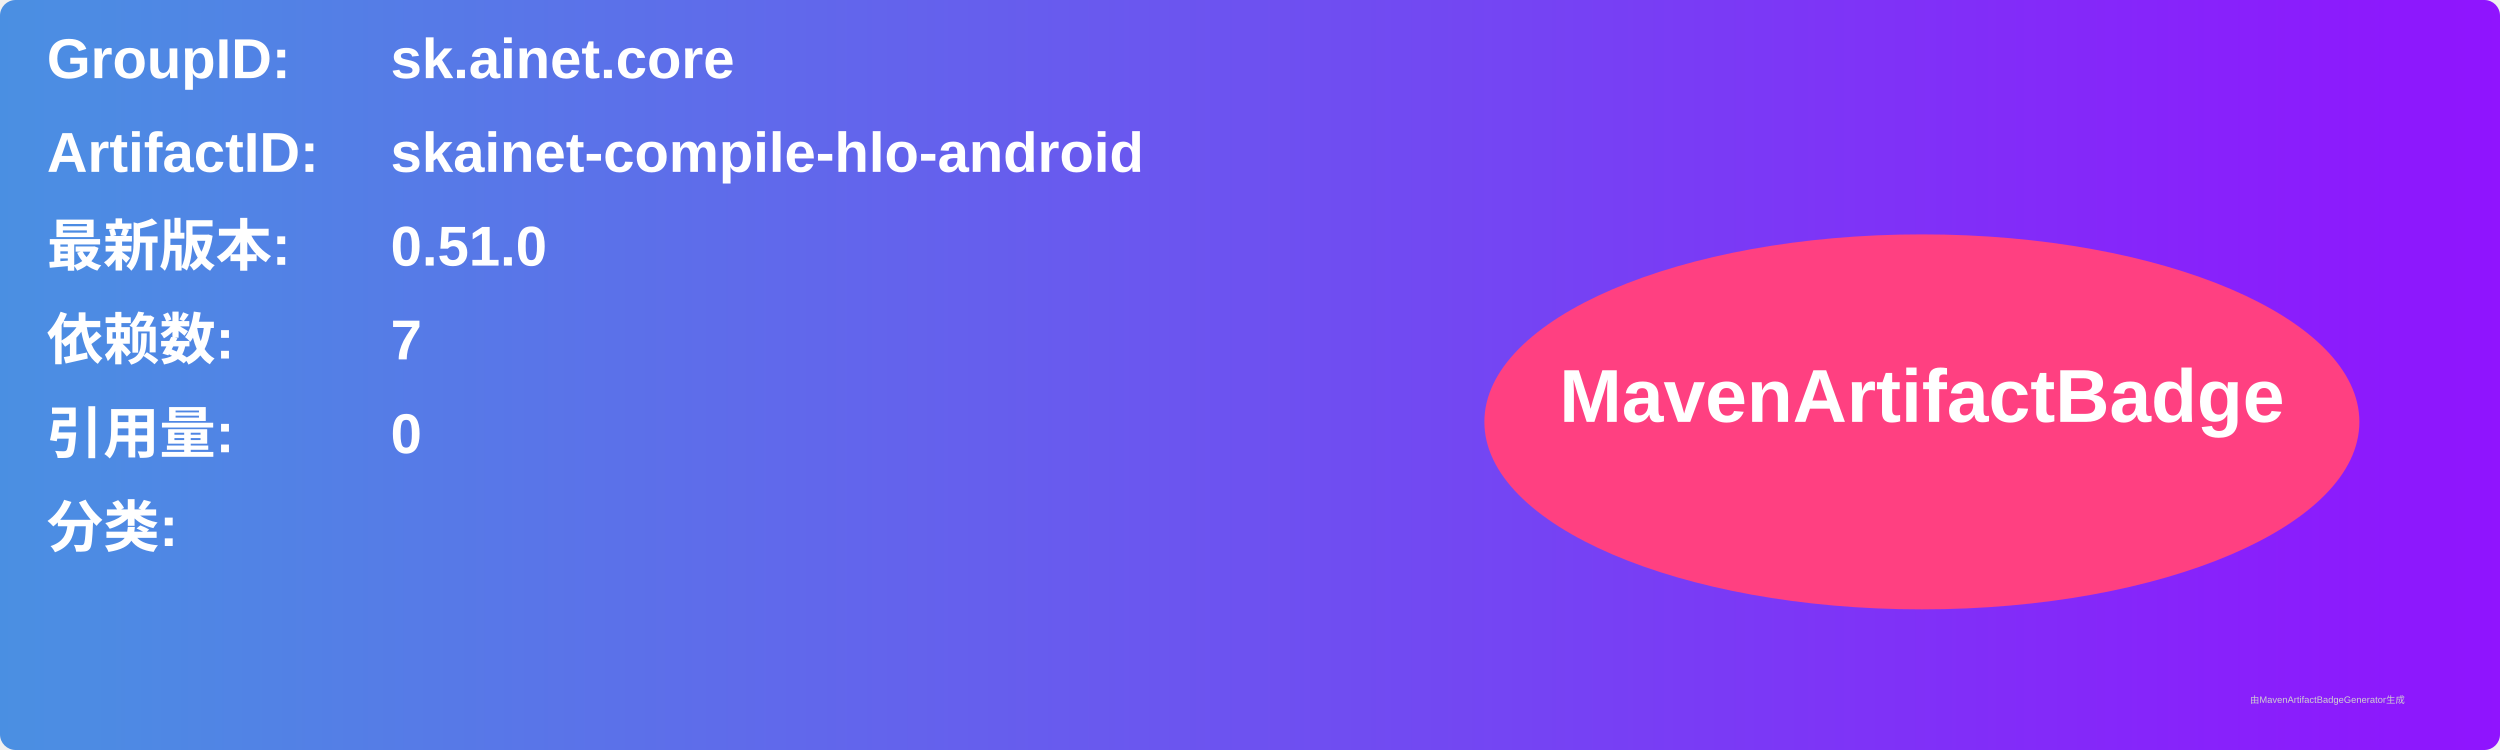
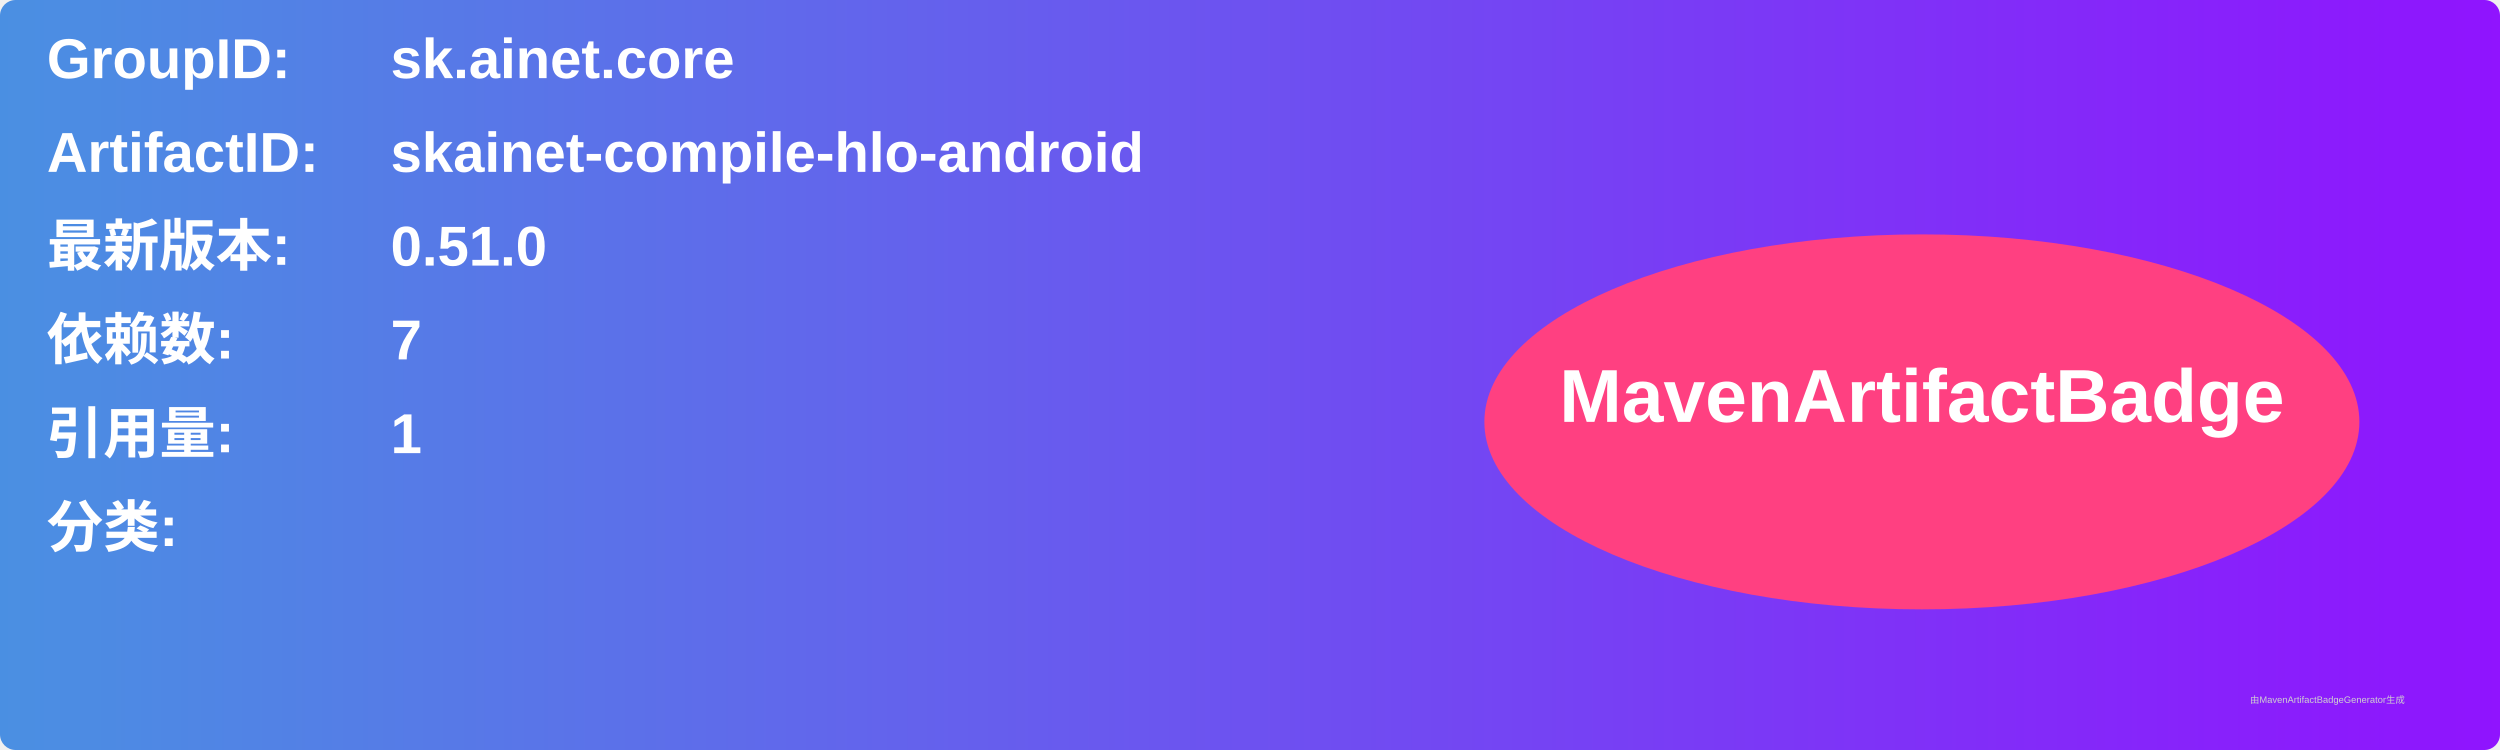
<svg xmlns="http://www.w3.org/2000/svg" width="800" height="240" viewBox="0 0 800 240">
  <linearGradient id="grad" x1="0%" y1="0%" x2="100%" y2="0%">
    <stop offset="0%" stop-color="#4a90e2" />
    <stop offset="100%" stop-color="#9013fe" />
  </linearGradient>
  <rect width="100%" height="100%" rx="5" ry="5" fill="url(#grad)" />
  <g transform="translate(15, 15)">
    <text x="0" y="10" font-family="Arial" font-size="18" fill="white" font-weight="bold" width="260">GroupID:</text>
    <text x="110" y="10" font-family="Arial" font-size="18" fill="white" font-weight="bold" width="460">sk.ainet.core</text>
    <text x="0" y="40" font-family="Arial" font-size="18" fill="white" font-weight="bold" width="260">ArtifactID:</text>
    <text x="110" y="40" font-family="Arial" font-size="18" fill="white" font-weight="bold" width="460">skainet-compile-hlo-android</text>
    <text x="0" y="70" font-family="Arial" font-size="18" fill="white" font-weight="bold">最新版本:</text>
    <text x="110" y="70" font-family="Arial" font-size="18" fill="white" font-weight="bold">
      <tspan font-weight="bold">0.51.0</tspan>
    </text>
    <text x="0" y="100" font-family="Arial" font-size="18" fill="white" font-weight="bold">依赖数: </text>
    <text x="110" y="100" font-family="Arial" font-size="18" fill="white">
      <tspan font-weight="bold">7</tspan>
    </text>
    <text x="0" y="130" font-family="Arial" font-size="18" fill="white" font-weight="bold">引用量: </text>
    <text x="110" y="130" font-family="Arial" font-size="18" fill="white">
-       <tspan font-weight="bold">0</tspan>
+       <tspan font-weight="bold">1</tspan>
    </text>
    <text x="0" y="160" font-family="Arial" font-size="18" fill="white" font-weight="bold">分类:</text>
    <text x="10" y="190" font-family="Arial" font-size="10" fill="white">
      <tspan font-weight="bold" />
    </text>
    <ellipse cx="600" cy="120" rx="140" ry="60" fill="#ff4081" />
    <text x="600" y="120" text-anchor="middle" font-family="Arial" font-size="24" fill="white" font-weight="bold">MavenArtifactBadge</text>
  </g>
  <text x="720" y="225" font-family="Arial" font-size="3" fill="#d0d0d0">由MavenArtifactBadgeGenerator生成</text>
</svg>
